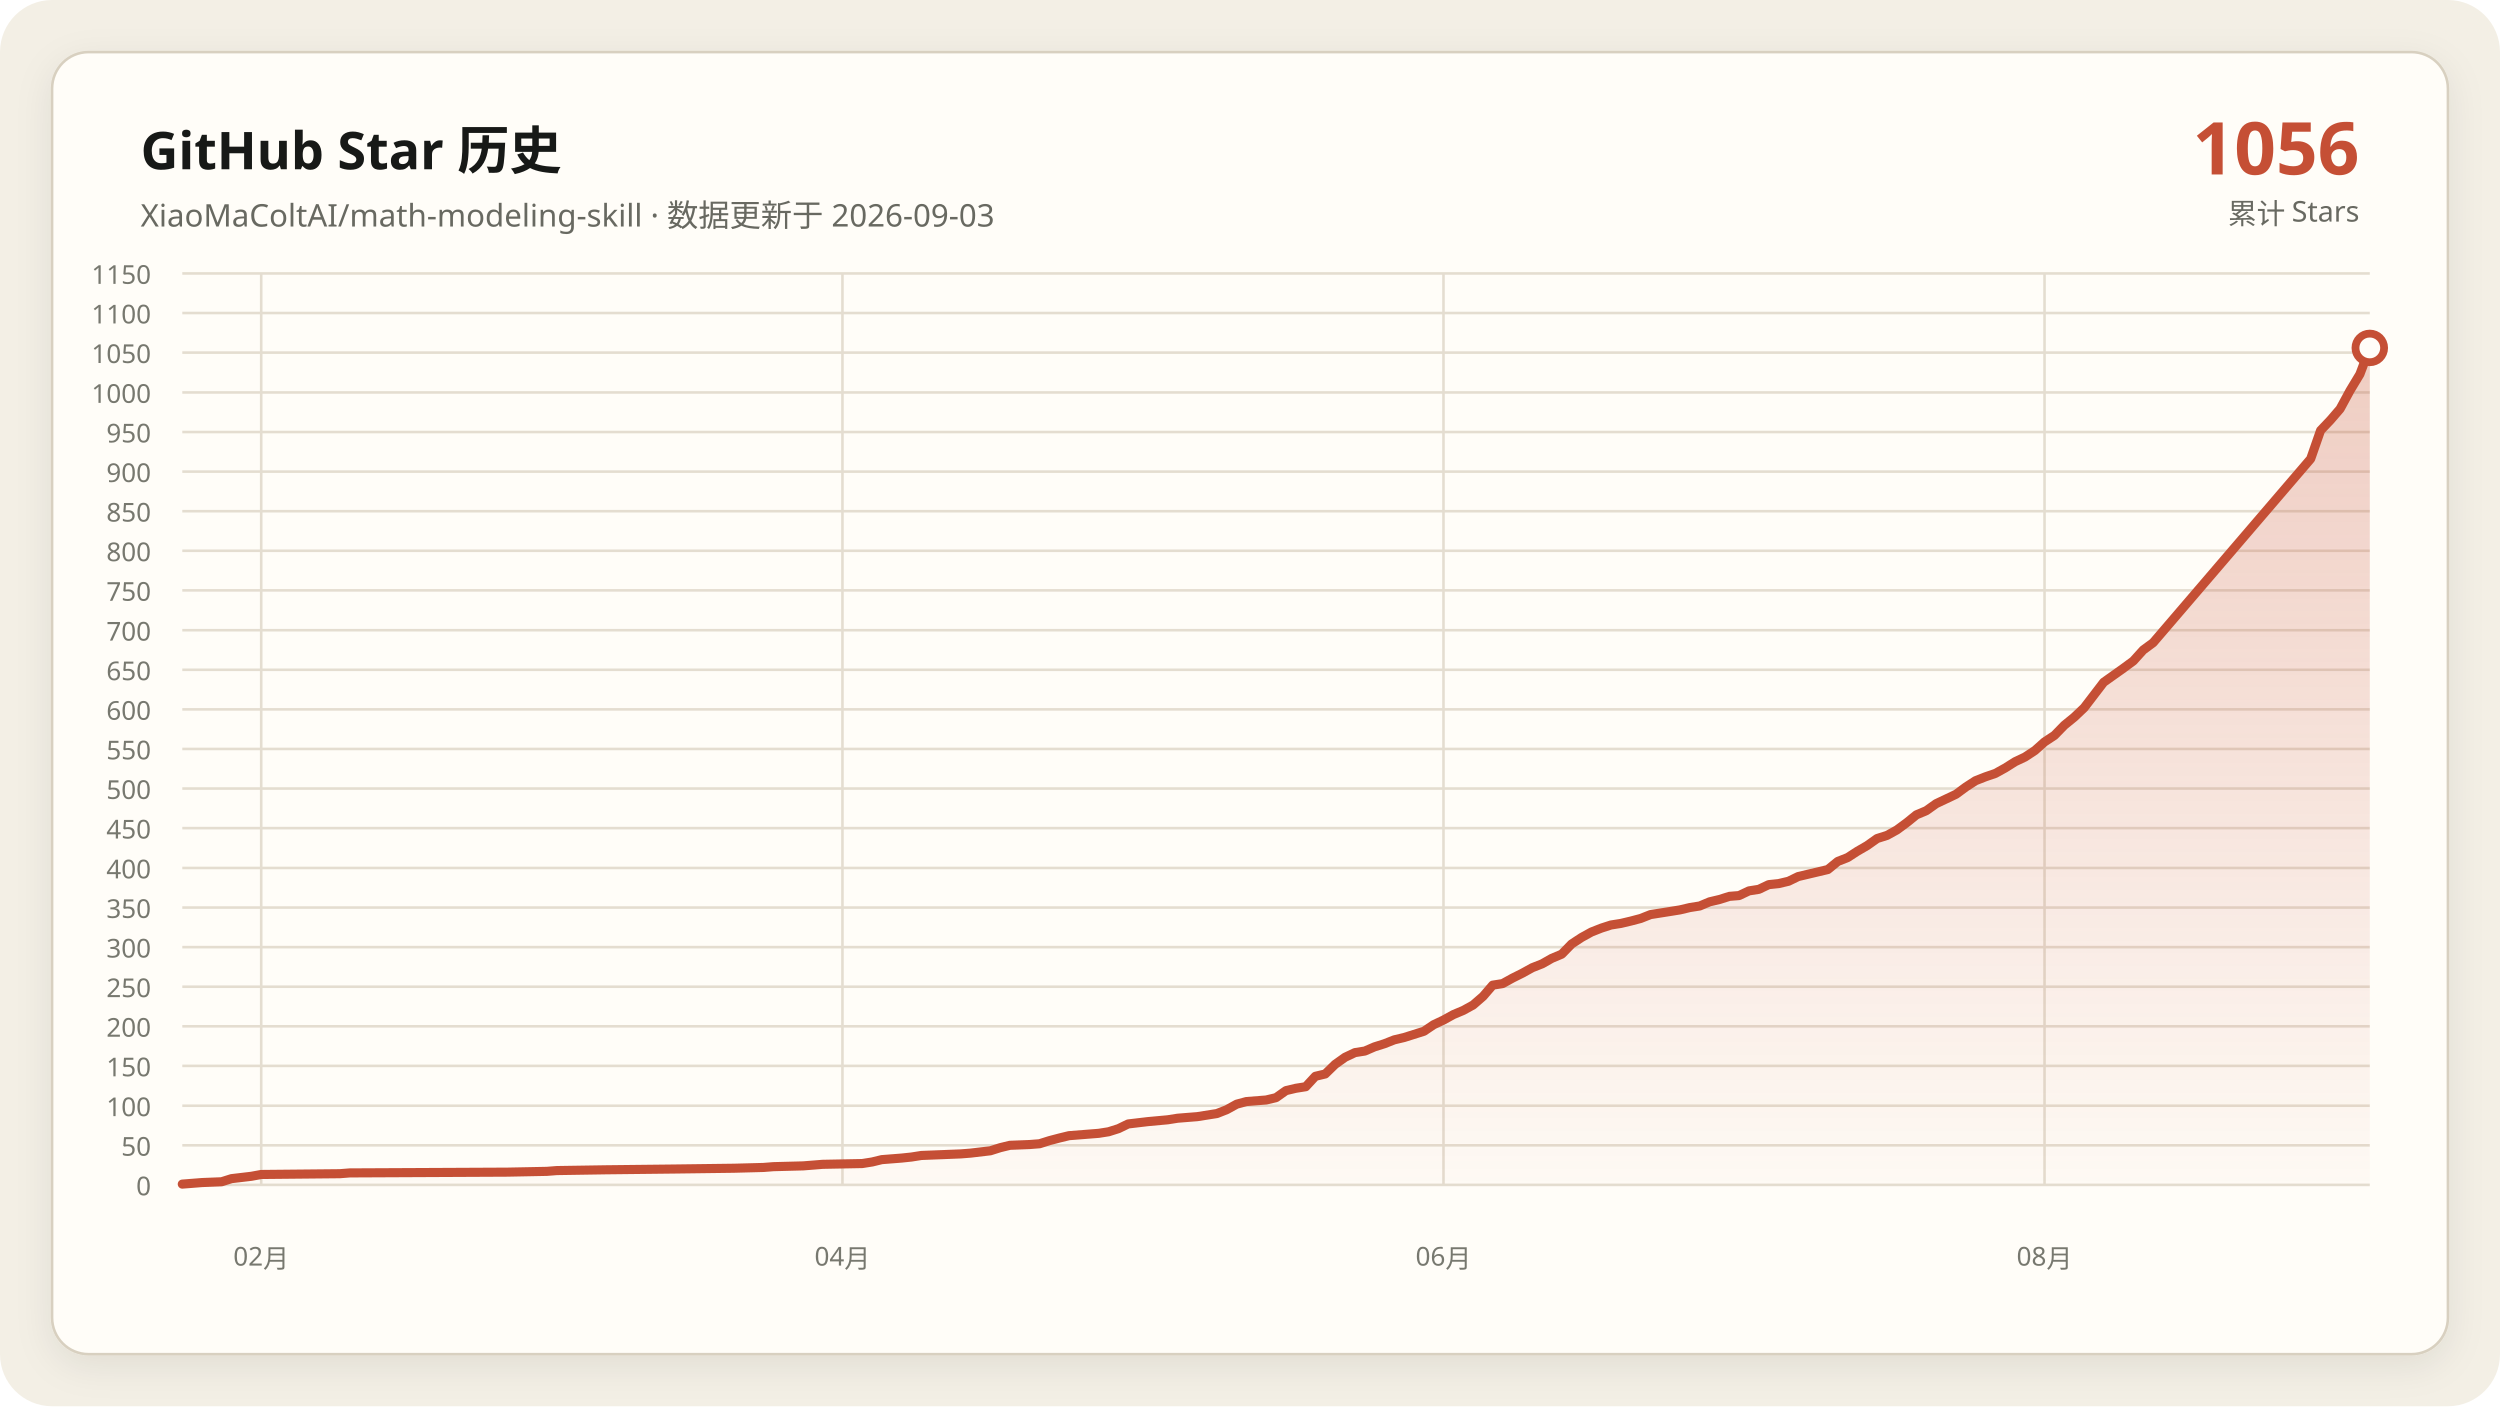
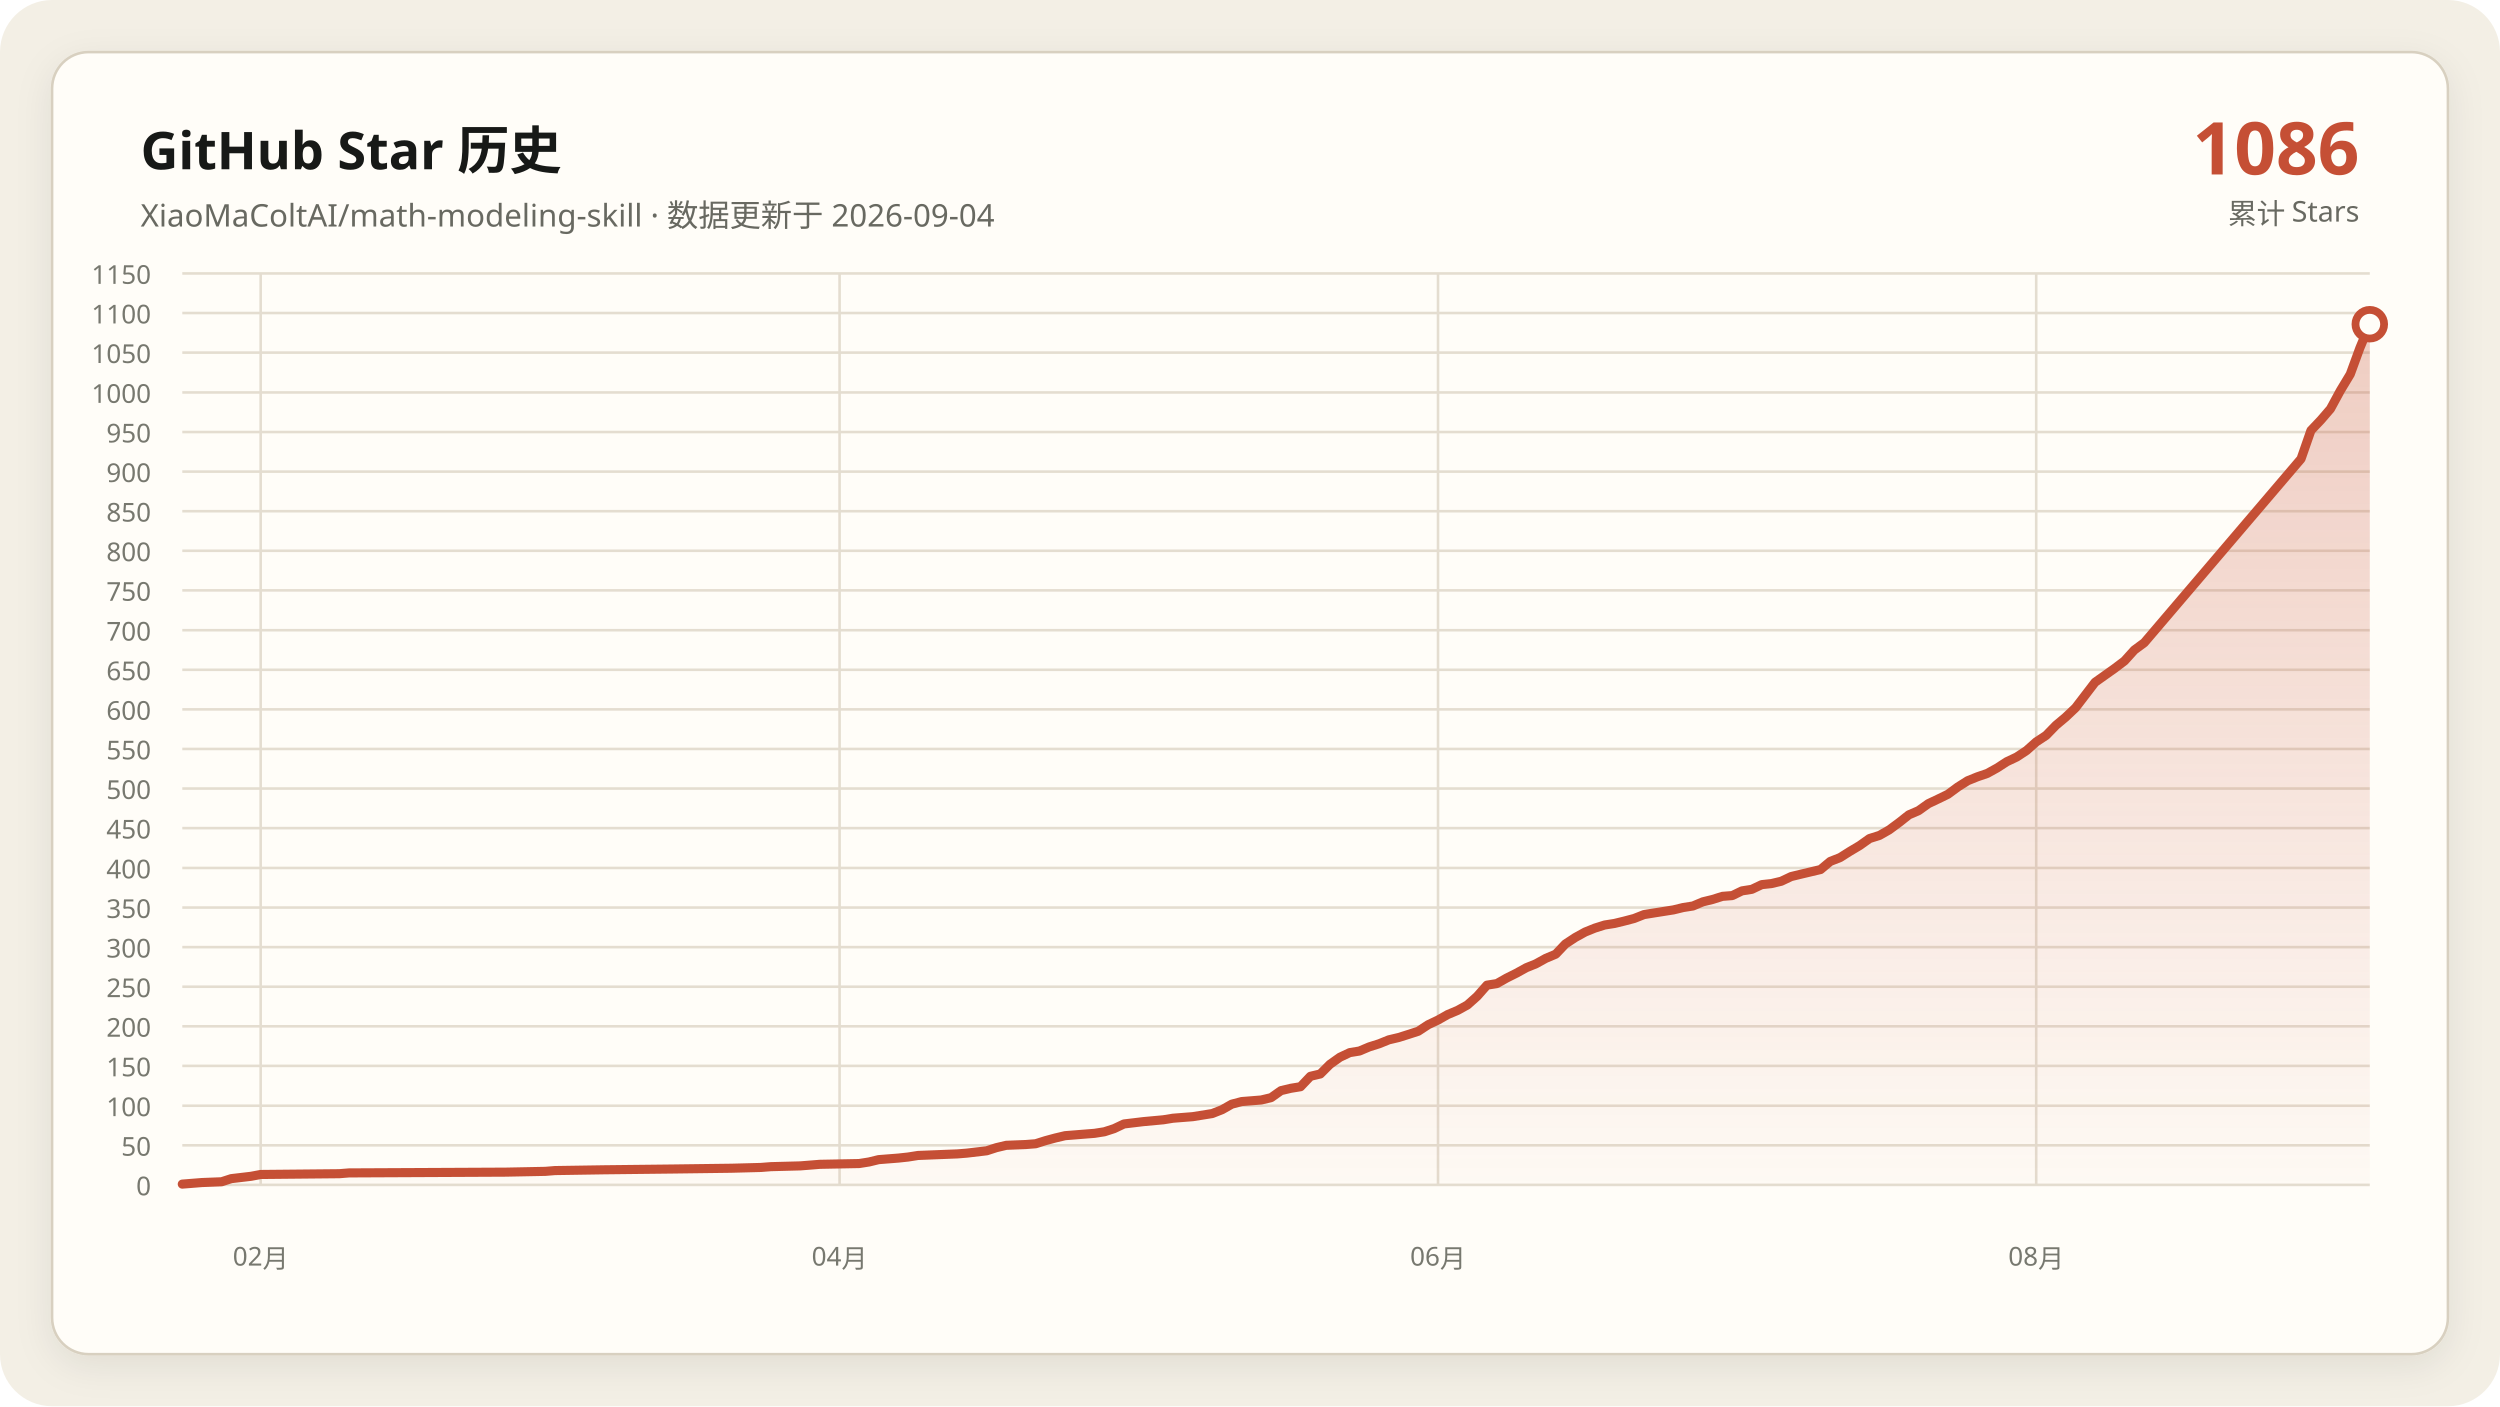
<svg xmlns="http://www.w3.org/2000/svg" data-y-max="1150" viewBox="0 0 960 540" role="img" aria-labelledby="title desc">
  <defs>
    <linearGradient id="area" x1="0" y1="0" x2="0" y2="1">
      <stop offset="0" stop-color="#c54f35" stop-opacity=".28" />
      <stop offset="1" stop-color="#c54f35" stop-opacity=".02" />
    </linearGradient>
    <filter id="shadow" x="-10%" y="-10%" width="120%" height="120%">
      <feDropShadow dx="0" dy="4" stdDeviation="7" flood-color="#171917" flood-opacity=".08" />
    </filter>
  </defs>
  <rect width="960" height="540" rx="20" fill="#f3efe5" />
  <rect x="20" y="20" width="920" height="500" rx="14" fill="#fffdf8" stroke="#d8d0c0" filter="url(#shadow)" />
  <g font-family="Segoe UI, Microsoft YaHei, sans-serif">
    <text x="54" y="65" fill="#171917" font-size="20" font-weight="700">GitHub Star 历史</text>
-     <text x="54" y="87" fill="#686961" font-size="12">XiaoMaColtAI/math-modeling-skill · 数据更新于 2026-09-03</text>
-     <text x="906" y="67" fill="#c54f35" font-size="28" font-weight="750" text-anchor="end">1056</text>
+     <text x="54" y="87" fill="#686961" font-size="12">XiaoMaColtAI/math-modeling-skill · 数据更新于 2026-09-04</text>
+     <text x="906" y="67" fill="#c54f35" font-size="28" font-weight="750" text-anchor="end">1086</text>
    <text x="906" y="86" fill="#686961" font-size="11" text-anchor="end">累计 Stars</text>
    <g fill="#77786f" font-size="10">
      <path d="M70 455.0H910" fill="none" stroke="#e4ddd0" stroke-width="1" />
      <text data-y-tick="true" x="58" y="459.0" text-anchor="end">0</text>
      <path d="M70 439.8H910" fill="none" stroke="#e4ddd0" stroke-width="1" />
      <text data-y-tick="true" x="58" y="443.8" text-anchor="end">50</text>
      <path d="M70 424.6H910" fill="none" stroke="#e4ddd0" stroke-width="1" />
      <text data-y-tick="true" x="58" y="428.6" text-anchor="end">100</text>
      <path d="M70 409.3H910" fill="none" stroke="#e4ddd0" stroke-width="1" />
      <text data-y-tick="true" x="58" y="413.3" text-anchor="end">150</text>
      <path d="M70 394.1H910" fill="none" stroke="#e4ddd0" stroke-width="1" />
      <text data-y-tick="true" x="58" y="398.1" text-anchor="end">200</text>
      <path d="M70 378.9H910" fill="none" stroke="#e4ddd0" stroke-width="1" />
      <text data-y-tick="true" x="58" y="382.9" text-anchor="end">250</text>
      <path d="M70 363.7H910" fill="none" stroke="#e4ddd0" stroke-width="1" />
      <text data-y-tick="true" x="58" y="367.7" text-anchor="end">300</text>
      <path d="M70 348.5H910" fill="none" stroke="#e4ddd0" stroke-width="1" />
      <text data-y-tick="true" x="58" y="352.5" text-anchor="end">350</text>
      <path d="M70 333.3H910" fill="none" stroke="#e4ddd0" stroke-width="1" />
      <text data-y-tick="true" x="58" y="337.3" text-anchor="end">400</text>
      <path d="M70 318.0H910" fill="none" stroke="#e4ddd0" stroke-width="1" />
      <text data-y-tick="true" x="58" y="322.0" text-anchor="end">450</text>
      <path d="M70 302.8H910" fill="none" stroke="#e4ddd0" stroke-width="1" />
      <text data-y-tick="true" x="58" y="306.8" text-anchor="end">500</text>
      <path d="M70 287.6H910" fill="none" stroke="#e4ddd0" stroke-width="1" />
      <text data-y-tick="true" x="58" y="291.6" text-anchor="end">550</text>
      <path d="M70 272.4H910" fill="none" stroke="#e4ddd0" stroke-width="1" />
      <text data-y-tick="true" x="58" y="276.4" text-anchor="end">600</text>
      <path d="M70 257.2H910" fill="none" stroke="#e4ddd0" stroke-width="1" />
      <text data-y-tick="true" x="58" y="261.2" text-anchor="end">650</text>
      <path d="M70 242.0H910" fill="none" stroke="#e4ddd0" stroke-width="1" />
      <text data-y-tick="true" x="58" y="246.0" text-anchor="end">700</text>
      <path d="M70 226.7H910" fill="none" stroke="#e4ddd0" stroke-width="1" />
      <text data-y-tick="true" x="58" y="230.7" text-anchor="end">750</text>
      <path d="M70 211.5H910" fill="none" stroke="#e4ddd0" stroke-width="1" />
      <text data-y-tick="true" x="58" y="215.5" text-anchor="end">800</text>
      <path d="M70 196.3H910" fill="none" stroke="#e4ddd0" stroke-width="1" />
      <text data-y-tick="true" x="58" y="200.3" text-anchor="end">850</text>
      <path d="M70 181.1H910" fill="none" stroke="#e4ddd0" stroke-width="1" />
      <text data-y-tick="true" x="58" y="185.1" text-anchor="end">900</text>
      <path d="M70 165.9H910" fill="none" stroke="#e4ddd0" stroke-width="1" />
      <text data-y-tick="true" x="58" y="169.9" text-anchor="end">950</text>
      <path d="M70 150.7H910" fill="none" stroke="#e4ddd0" stroke-width="1" />
      <text data-y-tick="true" x="58" y="154.7" text-anchor="end">1000</text>
      <path d="M70 135.4H910" fill="none" stroke="#e4ddd0" stroke-width="1" />
      <text data-y-tick="true" x="58" y="139.4" text-anchor="end">1050</text>
      <path d="M70 120.2H910" fill="none" stroke="#e4ddd0" stroke-width="1" />
      <text data-y-tick="true" x="58" y="124.2" text-anchor="end">1100</text>
      <path d="M70 105.0H910" fill="none" stroke="#e4ddd0" stroke-width="1" />
      <text data-y-tick="true" x="58" y="109.0" text-anchor="end">1150</text>
-       <path d="M100.3 105V455" fill="none" stroke="#e4ddd0" stroke-width="1" />
-       <text x="100.3" y="486" text-anchor="middle">02月</text>
-       <path d="M323.5 105V455" fill="none" stroke="#e4ddd0" stroke-width="1" />
-       <text x="323.5" y="486" text-anchor="middle">04月</text>
-       <path d="M554.3 105V455" fill="none" stroke="#e4ddd0" stroke-width="1" />
-       <text x="554.3" y="486" text-anchor="middle">06月</text>
-       <path d="M785.1 105V455" fill="none" stroke="#e4ddd0" stroke-width="1" />
-       <text x="785.1" y="486" text-anchor="middle">08月</text>
+       <path d="M100.1 105V455" fill="none" stroke="#e4ddd0" stroke-width="1" />
+       <text x="100.1" y="486" text-anchor="middle">02月</text>
+       <path d="M322.4 105V455" fill="none" stroke="#e4ddd0" stroke-width="1" />
+       <text x="322.4" y="486" text-anchor="middle">04月</text>
+       <path d="M552.2 105V455" fill="none" stroke="#e4ddd0" stroke-width="1" />
+       <text x="552.2" y="486" text-anchor="middle">06月</text>
+       <path d="M781.9 105V455" fill="none" stroke="#e4ddd0" stroke-width="1" />
+       <text x="781.9" y="486" text-anchor="middle">08月</text>
    </g>
-     <polygon fill="url(#area)" points="70.0,455 70.0,454.7 77.6,454.1 85.1,453.8 88.9,452.6 96.5,451.7 100.3,451.0 130.5,450.7 134.3,450.4 194.9,450.1 210.0,449.8 213.8,449.5 232.7,449.2 259.2,448.9 281.9,448.6 293.2,448.3 297.0,448.0 308.4,447.7 312.2,447.4 315.9,447.1 331.1,446.8 334.9,446.2 338.6,445.3 342.4,445.0 346.2,444.7 350.0,444.3 353.8,443.7 361.4,443.4 368.9,443.1 372.7,442.8 380.3,441.9 384.1,440.7 387.8,439.8 395.4,439.5 399.2,439.2 403.0,438.0 406.8,437.0 410.5,436.1 414.3,435.8 418.1,435.5 421.9,435.2 425.7,434.6 429.5,433.4 433.2,431.6 440.8,430.7 448.4,430.0 452.2,429.4 455.9,429.1 459.7,428.8 467.3,427.6 471.1,426.1 474.9,424.0 478.6,423.0 482.4,422.7 486.2,422.4 490.0,421.5 493.8,418.8 497.6,417.9 501.4,417.3 505.1,413.3 508.9,412.4 512.7,408.7 516.5,406.0 520.3,404.2 524.1,403.6 527.8,402.0 531.6,400.8 535.4,399.3 539.2,398.4 543.0,397.2 546.8,396.0 550.5,393.5 554.3,391.7 558.1,389.6 561.9,388.0 565.7,385.9 569.5,382.6 573.2,378.3 577.0,377.7 580.8,375.6 584.6,373.7 588.4,371.6 592.2,370.1 595.9,368.0 599.7,366.4 603.5,362.5 607.3,360.0 611.1,357.9 614.9,356.4 618.6,355.2 622.4,354.6 626.2,353.7 630.0,352.7 633.8,351.2 637.6,350.6 641.4,350.0 645.1,349.4 648.9,348.5 652.7,347.9 656.5,346.3 660.3,345.4 664.1,344.2 667.8,343.9 671.6,342.1 675.4,341.5 679.2,339.7 683.0,339.3 686.8,338.4 690.5,336.6 694.3,335.7 698.1,334.8 701.9,333.9 705.7,330.8 709.5,329.3 713.2,326.9 717.0,324.7 720.8,322.0 724.6,320.8 728.4,318.7 732.2,315.9 735.9,312.9 739.7,311.3 743.5,308.6 747.3,306.8 751.1,305.0 754.9,302.2 758.6,299.8 762.4,298.3 766.2,297.0 770.0,294.9 773.8,292.5 777.6,290.7 781.4,288.2 785.1,284.9 788.9,282.4 792.7,278.5 796.5,275.4 800.3,271.8 807.8,262.0 811.6,259.3 815.4,256.6 819.2,253.8 823.0,249.6 826.8,246.8 887.3,176.2 891.1,165.3 894.9,161.3 898.6,157.0 902.4,150.0 906.2,143.7 910.0,133.6 910.0,455" />
-     <polyline fill="none" stroke="#c54f35" stroke-width="3.5" stroke-linecap="round" stroke-linejoin="round" points="70.0,454.7 77.6,454.1 85.1,453.8 88.9,452.6 96.5,451.7 100.3,451.0 130.5,450.7 134.3,450.4 194.9,450.1 210.0,449.8 213.8,449.5 232.7,449.2 259.2,448.9 281.9,448.6 293.2,448.3 297.0,448.0 308.4,447.7 312.2,447.4 315.9,447.1 331.1,446.8 334.9,446.2 338.6,445.3 342.4,445.0 346.2,444.7 350.0,444.3 353.8,443.7 361.4,443.4 368.9,443.1 372.7,442.8 380.3,441.9 384.1,440.7 387.8,439.8 395.4,439.5 399.2,439.2 403.0,438.0 406.8,437.0 410.5,436.1 414.3,435.8 418.1,435.5 421.9,435.2 425.7,434.6 429.5,433.4 433.2,431.6 440.8,430.7 448.4,430.0 452.2,429.4 455.9,429.1 459.7,428.8 467.3,427.6 471.1,426.1 474.9,424.0 478.6,423.0 482.4,422.7 486.2,422.4 490.0,421.5 493.8,418.8 497.6,417.9 501.4,417.3 505.1,413.3 508.9,412.4 512.7,408.7 516.5,406.0 520.3,404.2 524.1,403.6 527.8,402.0 531.6,400.8 535.4,399.3 539.2,398.4 543.0,397.2 546.8,396.0 550.5,393.5 554.3,391.7 558.1,389.6 561.9,388.0 565.7,385.9 569.5,382.6 573.2,378.3 577.0,377.7 580.8,375.6 584.6,373.7 588.4,371.6 592.2,370.1 595.9,368.0 599.7,366.4 603.5,362.5 607.3,360.0 611.1,357.9 614.9,356.4 618.6,355.2 622.4,354.6 626.2,353.7 630.0,352.7 633.8,351.2 637.6,350.6 641.4,350.0 645.1,349.4 648.9,348.5 652.7,347.9 656.5,346.3 660.3,345.4 664.1,344.2 667.8,343.9 671.6,342.1 675.4,341.5 679.2,339.7 683.0,339.3 686.8,338.4 690.5,336.6 694.3,335.7 698.1,334.8 701.9,333.9 705.7,330.8 709.5,329.3 713.2,326.9 717.0,324.7 720.8,322.0 724.6,320.8 728.4,318.7 732.2,315.9 735.9,312.9 739.7,311.3 743.5,308.6 747.3,306.8 751.1,305.0 754.9,302.2 758.6,299.8 762.4,298.3 766.2,297.0 770.0,294.9 773.8,292.5 777.6,290.7 781.4,288.2 785.1,284.9 788.9,282.4 792.7,278.5 796.5,275.4 800.3,271.8 807.8,262.0 811.6,259.3 815.4,256.6 819.2,253.8 823.0,249.6 826.8,246.8 887.3,176.2 891.1,165.3 894.9,161.3 898.6,157.0 902.4,150.0 906.2,143.7 910.0,133.6" />
-     <circle cx="910.0" cy="133.6" r="5.5" fill="#fffdf8" stroke="#c54f35" stroke-width="3" />
+     <polygon fill="url(#area)" points="70.0,455 70.0,454.7 77.5,454.1 85.1,453.8 88.8,452.6 96.4,451.7 100.1,451.0 130.3,450.7 134.0,450.4 194.3,450.1 209.4,449.8 213.1,449.5 232.0,449.2 258.3,448.9 280.9,448.6 292.2,448.3 296.0,448.0 307.3,447.7 311.1,447.4 314.8,447.1 329.9,446.8 333.7,446.2 337.4,445.3 341.2,445.0 345.0,444.7 348.7,444.3 352.5,443.7 360.0,443.4 367.6,443.1 371.3,442.8 378.9,441.9 382.6,440.7 386.4,439.8 393.9,439.5 397.7,439.2 401.5,438.0 405.2,437.0 409.0,436.1 412.8,435.8 416.5,435.5 420.3,435.2 424.1,434.6 427.8,433.4 431.6,431.6 439.1,430.7 446.7,430.0 450.4,429.4 454.2,429.1 458.0,428.8 465.5,427.6 469.3,426.1 473.0,424.0 476.8,423.0 480.6,422.7 484.3,422.4 488.1,421.5 491.9,418.8 495.7,417.9 499.4,417.3 503.2,413.3 507.0,412.4 510.7,408.7 514.5,406.0 518.3,404.2 522.0,403.6 525.8,402.0 529.6,400.8 533.3,399.3 537.1,398.4 540.9,397.2 544.6,396.0 548.4,393.5 552.2,391.7 555.9,389.6 559.7,388.0 563.5,385.9 567.2,382.6 571.0,378.3 574.8,377.7 578.5,375.6 582.3,373.7 586.1,371.6 589.8,370.1 593.6,368.0 597.4,366.4 601.1,362.5 604.9,360.0 608.7,357.9 612.4,356.4 616.2,355.2 620.0,354.6 623.7,353.7 627.5,352.7 631.3,351.2 635.0,350.6 638.8,350.0 642.6,349.4 646.3,348.5 650.1,347.9 653.9,346.3 657.6,345.4 661.4,344.2 665.2,343.9 668.9,342.1 672.7,341.5 676.5,339.7 680.2,339.3 684.0,338.4 687.8,336.6 691.5,335.7 695.3,334.8 699.1,333.9 702.8,330.8 706.6,329.3 710.4,326.9 714.1,324.7 717.9,322.0 721.7,320.8 725.4,318.7 729.2,315.9 733.0,312.9 736.7,311.3 740.5,308.6 744.3,306.8 748.0,305.0 751.8,302.2 755.6,299.8 759.3,298.3 763.1,297.0 766.9,294.9 770.6,292.5 774.4,290.7 778.2,288.2 781.9,284.9 785.7,282.4 789.5,278.5 793.2,275.4 797.0,271.8 804.5,262.0 808.3,259.3 812.1,256.6 815.8,253.8 819.6,249.6 823.4,246.8 883.6,176.2 887.4,165.3 891.2,161.3 894.9,157.0 898.7,150.0 902.5,143.7 906.2,133.6 910.0,124.5 910.0,455" />
+     <polyline fill="none" stroke="#c54f35" stroke-width="3.5" stroke-linecap="round" stroke-linejoin="round" points="70.0,454.7 77.5,454.1 85.1,453.8 88.8,452.6 96.4,451.7 100.1,451.0 130.3,450.7 134.0,450.4 194.3,450.1 209.4,449.8 213.1,449.5 232.0,449.2 258.3,448.9 280.9,448.6 292.2,448.3 296.0,448.0 307.3,447.7 311.1,447.4 314.8,447.1 329.9,446.8 333.7,446.2 337.4,445.3 341.2,445.0 345.0,444.7 348.7,444.3 352.5,443.7 360.0,443.4 367.6,443.1 371.3,442.8 378.9,441.9 382.6,440.7 386.4,439.8 393.9,439.5 397.7,439.2 401.5,438.0 405.2,437.0 409.0,436.1 412.8,435.8 416.5,435.5 420.3,435.2 424.1,434.6 427.8,433.4 431.6,431.6 439.1,430.7 446.7,430.0 450.4,429.4 454.2,429.1 458.0,428.8 465.5,427.6 469.3,426.1 473.0,424.0 476.8,423.0 480.6,422.7 484.3,422.4 488.1,421.5 491.9,418.8 495.7,417.9 499.4,417.3 503.2,413.3 507.0,412.4 510.7,408.7 514.5,406.0 518.3,404.2 522.0,403.6 525.8,402.0 529.6,400.8 533.3,399.3 537.1,398.4 540.9,397.2 544.6,396.0 548.4,393.5 552.2,391.7 555.9,389.6 559.7,388.0 563.5,385.9 567.2,382.6 571.0,378.3 574.8,377.7 578.5,375.6 582.3,373.7 586.1,371.6 589.8,370.1 593.6,368.0 597.4,366.4 601.1,362.5 604.9,360.0 608.7,357.9 612.4,356.4 616.2,355.2 620.0,354.6 623.7,353.7 627.5,352.7 631.3,351.2 635.0,350.6 638.8,350.0 642.6,349.4 646.3,348.5 650.1,347.9 653.9,346.3 657.6,345.4 661.4,344.2 665.2,343.9 668.9,342.1 672.7,341.5 676.5,339.7 680.2,339.3 684.0,338.4 687.8,336.6 691.5,335.7 695.3,334.8 699.1,333.9 702.8,330.8 706.6,329.3 710.4,326.9 714.1,324.7 717.9,322.0 721.7,320.8 725.4,318.7 729.2,315.9 733.0,312.9 736.7,311.3 740.5,308.6 744.3,306.8 748.0,305.0 751.8,302.2 755.6,299.8 759.3,298.3 763.1,297.0 766.9,294.9 770.6,292.5 774.4,290.7 778.2,288.2 781.9,284.9 785.7,282.4 789.5,278.5 793.2,275.4 797.0,271.8 804.5,262.0 808.3,259.3 812.1,256.6 815.8,253.8 819.6,249.6 823.4,246.8 883.6,176.2 887.4,165.3 891.2,161.3 894.9,157.0 898.7,150.0 902.5,143.7 906.2,133.6 910.0,124.5" />
+     <circle cx="910.0" cy="124.5" r="5.5" fill="#fffdf8" stroke="#c54f35" stroke-width="3" />
  </g>
</svg>
